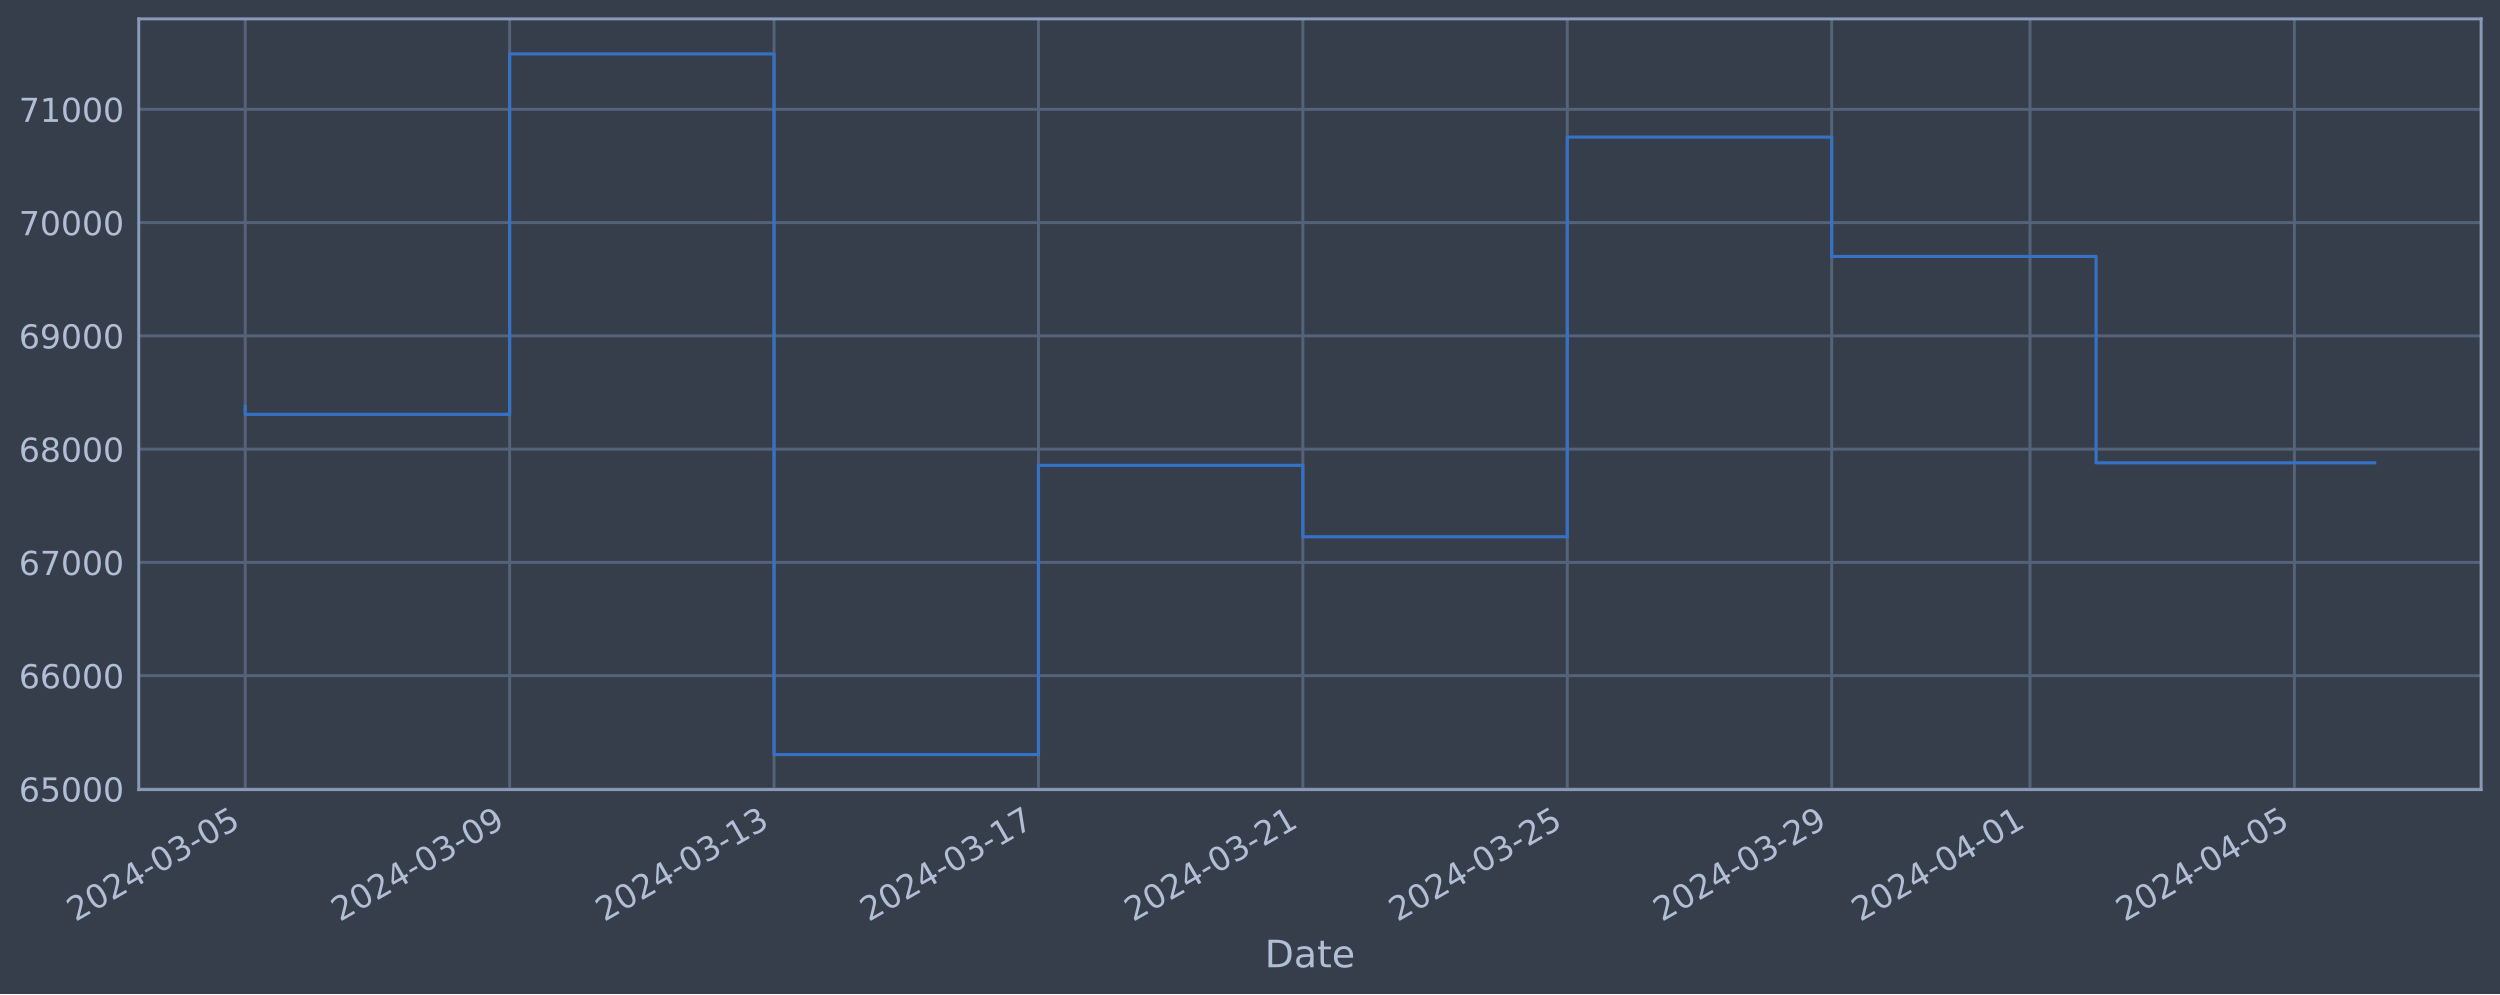
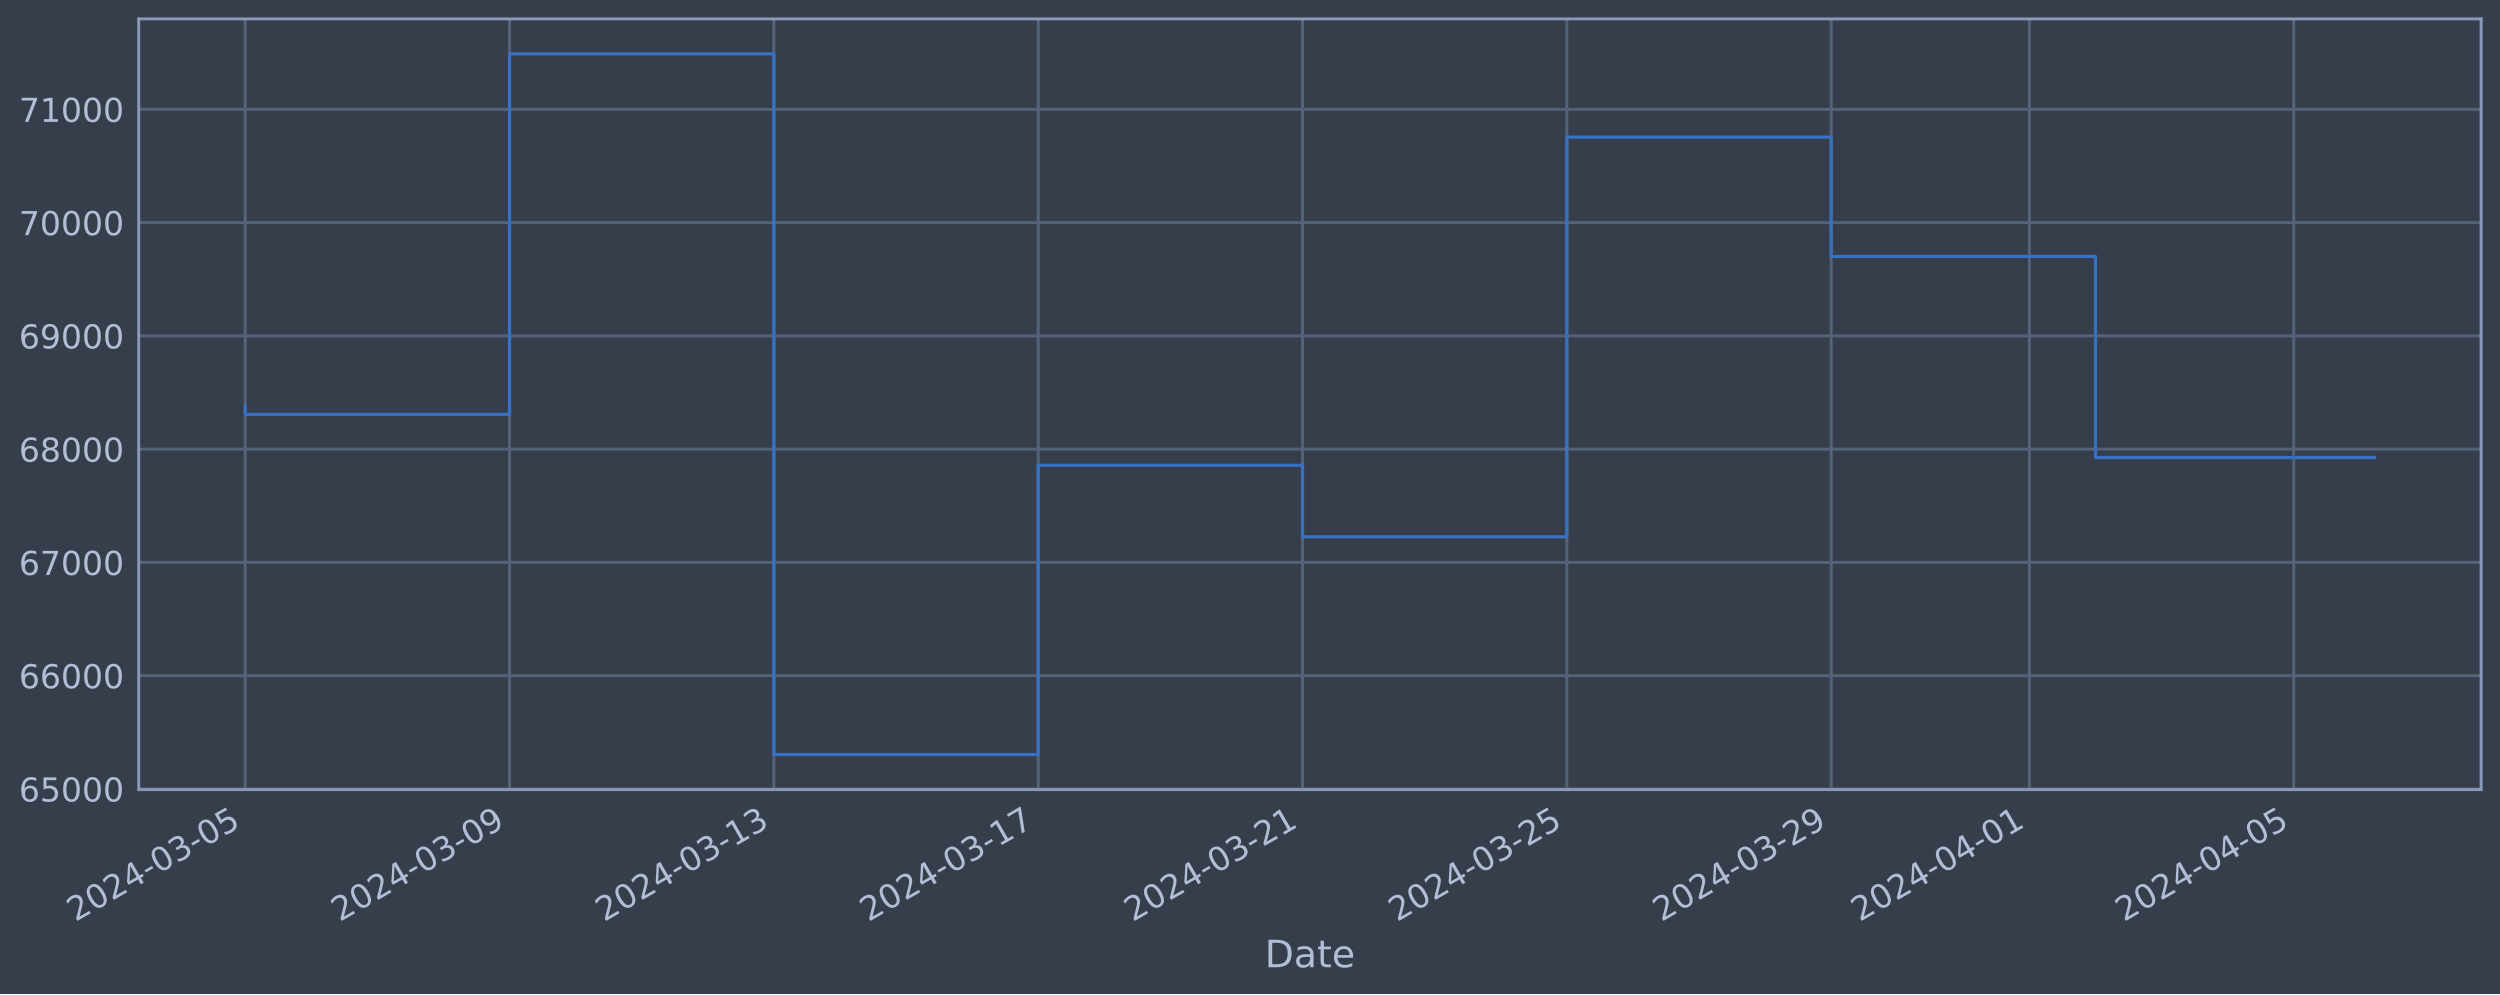
<svg xmlns="http://www.w3.org/2000/svg" xmlns:xlink="http://www.w3.org/1999/xlink" width="952.884pt" height="378.87pt" viewBox="0 0 952.884 378.87" version="1.1">
  <defs>
    <style type="text/css">*{stroke-linejoin: round; stroke-linecap: butt}</style>
  </defs>
  <g id="figure_1">
    <g id="patch_1">
      <path d="M 0 378.87  L 952.884 378.87  L 952.884 0  L 0 0  z " style="fill: #373e4b" />
    </g>
    <g id="axes_1">
      <g id="patch_2">
        <path d="M 52.884 300.96  L 945.684 300.96  L 945.684 7.2  L 52.884 7.2  z " style="fill: #373e4b" />
      </g>
      <g id="matplotlib.axis_1">
        <g id="xtick_1">
          <g id="line2d_1">
-             <path d="M 93.466 300.96  L 93.466 7.2  " clip-path="url(#p7e19c975d8)" style="fill: none; stroke: #546379; stroke-width: 1.12; stroke-linecap: square" />
+             <path d="M 93.466 300.96  L 93.466 7.2  " clip-path="url(#pcf35883325)" style="fill: none; stroke: #546379; stroke-width: 1.12; stroke-linecap: square" />
          </g>
          <g id="line2d_2" />
          <g id="text_1">
            <g style="fill: #b1bed6" transform="translate(28.74006 351.4642) rotate(-30) scale(0.126 -0.126)">
              <defs>
                <path id="DejaVuSans-32" d="M 1228 531  L 3431 531  L 3431 0  L 469 0  L 469 531  Q 828 903 1448 1529  Q 2069 2156 2228 2338  Q 2531 2678 2651 2914  Q 2772 3150 2772 3378  Q 2772 3750 2511 3984  Q 2250 4219 1831 4219  Q 1534 4219 1204 4116  Q 875 4013 500 3803  L 500 4441  Q 881 4594 1212 4672  Q 1544 4750 1819 4750  Q 2544 4750 2975 4387  Q 3406 4025 3406 3419  Q 3406 3131 3298 2873  Q 3191 2616 2906 2266  Q 2828 2175 2409 1742  Q 1991 1309 1228 531  z " transform="scale(0.015625)" />
                <path id="DejaVuSans-30" d="M 2034 4250  Q 1547 4250 1301 3770  Q 1056 3291 1056 2328  Q 1056 1369 1301 889  Q 1547 409 2034 409  Q 2525 409 2770 889  Q 3016 1369 3016 2328  Q 3016 3291 2770 3770  Q 2525 4250 2034 4250  z M 2034 4750  Q 2819 4750 3233 4129  Q 3647 3509 3647 2328  Q 3647 1150 3233 529  Q 2819 -91 2034 -91  Q 1250 -91 836 529  Q 422 1150 422 2328  Q 422 3509 836 4129  Q 1250 4750 2034 4750  z " transform="scale(0.015625)" />
                <path id="DejaVuSans-34" d="M 2419 4116  L 825 1625  L 2419 1625  L 2419 4116  z M 2253 4666  L 3047 4666  L 3047 1625  L 3713 1625  L 3713 1100  L 3047 1100  L 3047 0  L 2419 0  L 2419 1100  L 313 1100  L 313 1709  L 2253 4666  z " transform="scale(0.015625)" />
                <path id="DejaVuSans-2d" d="M 313 2009  L 1997 2009  L 1997 1497  L 313 1497  L 313 2009  z " transform="scale(0.015625)" />
                <path id="DejaVuSans-33" d="M 2597 2516  Q 3050 2419 3304 2112  Q 3559 1806 3559 1356  Q 3559 666 3084 287  Q 2609 -91 1734 -91  Q 1441 -91 1130 -33  Q 819 25 488 141  L 488 750  Q 750 597 1062 519  Q 1375 441 1716 441  Q 2309 441 2620 675  Q 2931 909 2931 1356  Q 2931 1769 2642 2001  Q 2353 2234 1838 2234  L 1294 2234  L 1294 2753  L 1863 2753  Q 2328 2753 2575 2939  Q 2822 3125 2822 3475  Q 2822 3834 2567 4026  Q 2313 4219 1838 4219  Q 1578 4219 1281 4162  Q 984 4106 628 3988  L 628 4550  Q 988 4650 1302 4700  Q 1616 4750 1894 4750  Q 2613 4750 3031 4423  Q 3450 4097 3450 3541  Q 3450 3153 3228 2886  Q 3006 2619 2597 2516  z " transform="scale(0.015625)" />
                <path id="DejaVuSans-35" d="M 691 4666  L 3169 4666  L 3169 4134  L 1269 4134  L 1269 2991  Q 1406 3038 1543 3061  Q 1681 3084 1819 3084  Q 2600 3084 3056 2656  Q 3513 2228 3513 1497  Q 3513 744 3044 326  Q 2575 -91 1722 -91  Q 1428 -91 1123 -41  Q 819 9 494 109  L 494 744  Q 775 591 1075 516  Q 1375 441 1709 441  Q 2250 441 2565 725  Q 2881 1009 2881 1497  Q 2881 1984 2565 2268  Q 2250 2553 1709 2553  Q 1456 2553 1204 2497  Q 953 2441 691 2322  L 691 4666  z " transform="scale(0.015625)" />
              </defs>
              <use xlink:href="#DejaVuSans-32" />
              <use xlink:href="#DejaVuSans-30" x="63.623" />
              <use xlink:href="#DejaVuSans-32" x="127.246" />
              <use xlink:href="#DejaVuSans-34" x="190.869" />
              <use xlink:href="#DejaVuSans-2d" x="254.492" />
              <use xlink:href="#DejaVuSans-30" x="290.576" />
              <use xlink:href="#DejaVuSans-33" x="354.199" />
              <use xlink:href="#DejaVuSans-2d" x="417.822" />
              <use xlink:href="#DejaVuSans-30" x="453.906" />
              <use xlink:href="#DejaVuSans-35" x="517.529" />
            </g>
          </g>
        </g>
        <g id="xtick_2">
          <g id="line2d_3">
-             <path d="M 194.247 300.96  L 194.247 7.2  " clip-path="url(#p7e19c975d8)" style="fill: none; stroke: #546379; stroke-width: 1.12; stroke-linecap: square" />
+             <path d="M 194.213 300.96  L 194.213 7.2  " clip-path="url(#pcf35883325)" style="fill: none; stroke: #546379; stroke-width: 1.12; stroke-linecap: square" />
          </g>
          <g id="line2d_4" />
          <g id="text_2">
-             <g style="fill: #b1bed6" transform="translate(129.5218 351.4642) rotate(-30) scale(0.126 -0.126)">
+             <g style="fill: #b1bed6" transform="translate(129.488 351.4642) rotate(-30) scale(0.126 -0.126)">
              <defs>
                <path id="DejaVuSans-39" d="M 703 97  L 703 672  Q 941 559 1184 500  Q 1428 441 1663 441  Q 2288 441 2617 861  Q 2947 1281 2994 2138  Q 2813 1869 2534 1725  Q 2256 1581 1919 1581  Q 1219 1581 811 2004  Q 403 2428 403 3163  Q 403 3881 828 4315  Q 1253 4750 1959 4750  Q 2769 4750 3195 4129  Q 3622 3509 3622 2328  Q 3622 1225 3098 567  Q 2575 -91 1691 -91  Q 1453 -91 1209 -44  Q 966 3 703 97  z M 1959 2075  Q 2384 2075 2632 2365  Q 2881 2656 2881 3163  Q 2881 3666 2632 3958  Q 2384 4250 1959 4250  Q 1534 4250 1286 3958  Q 1038 3666 1038 3163  Q 1038 2656 1286 2365  Q 1534 2075 1959 2075  z " transform="scale(0.015625)" />
              </defs>
              <use xlink:href="#DejaVuSans-32" />
              <use xlink:href="#DejaVuSans-30" x="63.623" />
              <use xlink:href="#DejaVuSans-32" x="127.246" />
              <use xlink:href="#DejaVuSans-34" x="190.869" />
              <use xlink:href="#DejaVuSans-2d" x="254.492" />
              <use xlink:href="#DejaVuSans-30" x="290.576" />
              <use xlink:href="#DejaVuSans-33" x="354.199" />
              <use xlink:href="#DejaVuSans-2d" x="417.822" />
              <use xlink:href="#DejaVuSans-30" x="453.906" />
              <use xlink:href="#DejaVuSans-39" x="517.529" />
            </g>
          </g>
        </g>
        <g id="xtick_3">
          <g id="line2d_5">
-             <path d="M 295.029 300.96  L 295.029 7.2  " clip-path="url(#p7e19c975d8)" style="fill: none; stroke: #546379; stroke-width: 1.12; stroke-linecap: square" />
+             <path d="M 294.961 300.96  L 294.961 7.2  " clip-path="url(#pcf35883325)" style="fill: none; stroke: #546379; stroke-width: 1.12; stroke-linecap: square" />
          </g>
          <g id="line2d_6" />
          <g id="text_3">
-             <g style="fill: #b1bed6" transform="translate(230.3035 351.4642) rotate(-30) scale(0.126 -0.126)">
+             <g style="fill: #b1bed6" transform="translate(230.2359 351.4642) rotate(-30) scale(0.126 -0.126)">
              <defs>
                <path id="DejaVuSans-31" d="M 794 531  L 1825 531  L 1825 4091  L 703 3866  L 703 4441  L 1819 4666  L 2450 4666  L 2450 531  L 3481 531  L 3481 0  L 794 0  L 794 531  z " transform="scale(0.015625)" />
              </defs>
              <use xlink:href="#DejaVuSans-32" />
              <use xlink:href="#DejaVuSans-30" x="63.623" />
              <use xlink:href="#DejaVuSans-32" x="127.246" />
              <use xlink:href="#DejaVuSans-34" x="190.869" />
              <use xlink:href="#DejaVuSans-2d" x="254.492" />
              <use xlink:href="#DejaVuSans-30" x="290.576" />
              <use xlink:href="#DejaVuSans-33" x="354.199" />
              <use xlink:href="#DejaVuSans-2d" x="417.822" />
              <use xlink:href="#DejaVuSans-31" x="453.906" />
              <use xlink:href="#DejaVuSans-33" x="517.529" />
            </g>
          </g>
        </g>
        <g id="xtick_4">
          <g id="line2d_7">
-             <path d="M 395.811 300.96  L 395.811 7.2  " clip-path="url(#p7e19c975d8)" style="fill: none; stroke: #546379; stroke-width: 1.12; stroke-linecap: square" />
+             <path d="M 395.709 300.96  L 395.709 7.2  " clip-path="url(#pcf35883325)" style="fill: none; stroke: #546379; stroke-width: 1.12; stroke-linecap: square" />
          </g>
          <g id="line2d_8" />
          <g id="text_4">
-             <g style="fill: #b1bed6" transform="translate(331.0852 351.4642) rotate(-30) scale(0.126 -0.126)">
+             <g style="fill: #b1bed6" transform="translate(330.9838 351.4642) rotate(-30) scale(0.126 -0.126)">
              <defs>
                <path id="DejaVuSans-37" d="M 525 4666  L 3525 4666  L 3525 4397  L 1831 0  L 1172 0  L 2766 4134  L 525 4134  L 525 4666  z " transform="scale(0.015625)" />
              </defs>
              <use xlink:href="#DejaVuSans-32" />
              <use xlink:href="#DejaVuSans-30" x="63.623" />
              <use xlink:href="#DejaVuSans-32" x="127.246" />
              <use xlink:href="#DejaVuSans-34" x="190.869" />
              <use xlink:href="#DejaVuSans-2d" x="254.492" />
              <use xlink:href="#DejaVuSans-30" x="290.576" />
              <use xlink:href="#DejaVuSans-33" x="354.199" />
              <use xlink:href="#DejaVuSans-2d" x="417.822" />
              <use xlink:href="#DejaVuSans-31" x="453.906" />
              <use xlink:href="#DejaVuSans-37" x="517.529" />
            </g>
          </g>
        </g>
        <g id="xtick_5">
          <g id="line2d_9">
-             <path d="M 496.592 300.96  L 496.592 7.2  " clip-path="url(#p7e19c975d8)" style="fill: none; stroke: #546379; stroke-width: 1.12; stroke-linecap: square" />
+             <path d="M 496.457 300.96  L 496.457 7.2  " clip-path="url(#pcf35883325)" style="fill: none; stroke: #546379; stroke-width: 1.12; stroke-linecap: square" />
          </g>
          <g id="line2d_10" />
          <g id="text_5">
-             <g style="fill: #b1bed6" transform="translate(431.8669 351.4642) rotate(-30) scale(0.126 -0.126)">
+             <g style="fill: #b1bed6" transform="translate(431.7317 351.4642) rotate(-30) scale(0.126 -0.126)">
              <use xlink:href="#DejaVuSans-32" />
              <use xlink:href="#DejaVuSans-30" x="63.623" />
              <use xlink:href="#DejaVuSans-32" x="127.246" />
              <use xlink:href="#DejaVuSans-34" x="190.869" />
              <use xlink:href="#DejaVuSans-2d" x="254.492" />
              <use xlink:href="#DejaVuSans-30" x="290.576" />
              <use xlink:href="#DejaVuSans-33" x="354.199" />
              <use xlink:href="#DejaVuSans-2d" x="417.822" />
              <use xlink:href="#DejaVuSans-32" x="453.906" />
              <use xlink:href="#DejaVuSans-31" x="517.529" />
            </g>
          </g>
        </g>
        <g id="xtick_6">
          <g id="line2d_11">
-             <path d="M 597.374 300.96  L 597.374 7.2  " clip-path="url(#p7e19c975d8)" style="fill: none; stroke: #546379; stroke-width: 1.12; stroke-linecap: square" />
+             <path d="M 597.205 300.96  L 597.205 7.2  " clip-path="url(#pcf35883325)" style="fill: none; stroke: #546379; stroke-width: 1.12; stroke-linecap: square" />
          </g>
          <g id="line2d_12" />
          <g id="text_6">
-             <g style="fill: #b1bed6" transform="translate(532.6487 351.4642) rotate(-30) scale(0.126 -0.126)">
+             <g style="fill: #b1bed6" transform="translate(532.4796 351.4642) rotate(-30) scale(0.126 -0.126)">
              <use xlink:href="#DejaVuSans-32" />
              <use xlink:href="#DejaVuSans-30" x="63.623" />
              <use xlink:href="#DejaVuSans-32" x="127.246" />
              <use xlink:href="#DejaVuSans-34" x="190.869" />
              <use xlink:href="#DejaVuSans-2d" x="254.492" />
              <use xlink:href="#DejaVuSans-30" x="290.576" />
              <use xlink:href="#DejaVuSans-33" x="354.199" />
              <use xlink:href="#DejaVuSans-2d" x="417.822" />
              <use xlink:href="#DejaVuSans-32" x="453.906" />
              <use xlink:href="#DejaVuSans-35" x="517.529" />
            </g>
          </g>
        </g>
        <g id="xtick_7">
          <g id="line2d_13">
-             <path d="M 698.156 300.96  L 698.156 7.2  " clip-path="url(#p7e19c975d8)" style="fill: none; stroke: #546379; stroke-width: 1.12; stroke-linecap: square" />
+             <path d="M 697.953 300.96  L 697.953 7.2  " clip-path="url(#pcf35883325)" style="fill: none; stroke: #546379; stroke-width: 1.12; stroke-linecap: square" />
          </g>
          <g id="line2d_14" />
          <g id="text_7">
-             <g style="fill: #b1bed6" transform="translate(633.4304 351.4642) rotate(-30) scale(0.126 -0.126)">
+             <g style="fill: #b1bed6" transform="translate(633.2275 351.4642) rotate(-30) scale(0.126 -0.126)">
              <use xlink:href="#DejaVuSans-32" />
              <use xlink:href="#DejaVuSans-30" x="63.623" />
              <use xlink:href="#DejaVuSans-32" x="127.246" />
              <use xlink:href="#DejaVuSans-34" x="190.869" />
              <use xlink:href="#DejaVuSans-2d" x="254.492" />
              <use xlink:href="#DejaVuSans-30" x="290.576" />
              <use xlink:href="#DejaVuSans-33" x="354.199" />
              <use xlink:href="#DejaVuSans-2d" x="417.822" />
              <use xlink:href="#DejaVuSans-32" x="453.906" />
              <use xlink:href="#DejaVuSans-39" x="517.529" />
            </g>
          </g>
        </g>
        <g id="xtick_8">
          <g id="line2d_15">
-             <path d="M 773.742 300.96  L 773.742 7.2  " clip-path="url(#p7e19c975d8)" style="fill: none; stroke: #546379; stroke-width: 1.12; stroke-linecap: square" />
+             <path d="M 773.514 300.96  L 773.514 7.2  " clip-path="url(#pcf35883325)" style="fill: none; stroke: #546379; stroke-width: 1.12; stroke-linecap: square" />
          </g>
          <g id="line2d_16" />
          <g id="text_8">
-             <g style="fill: #b1bed6" transform="translate(709.0167 351.4642) rotate(-30) scale(0.126 -0.126)">
+             <g style="fill: #b1bed6" transform="translate(708.7885 351.4642) rotate(-30) scale(0.126 -0.126)">
              <use xlink:href="#DejaVuSans-32" />
              <use xlink:href="#DejaVuSans-30" x="63.623" />
              <use xlink:href="#DejaVuSans-32" x="127.246" />
              <use xlink:href="#DejaVuSans-34" x="190.869" />
              <use xlink:href="#DejaVuSans-2d" x="254.492" />
              <use xlink:href="#DejaVuSans-30" x="290.576" />
              <use xlink:href="#DejaVuSans-34" x="354.199" />
              <use xlink:href="#DejaVuSans-2d" x="417.822" />
              <use xlink:href="#DejaVuSans-30" x="453.906" />
              <use xlink:href="#DejaVuSans-31" x="517.529" />
            </g>
          </g>
        </g>
        <g id="xtick_9">
          <g id="line2d_17">
-             <path d="M 874.524 300.96  L 874.524 7.2  " clip-path="url(#p7e19c975d8)" style="fill: none; stroke: #546379; stroke-width: 1.12; stroke-linecap: square" />
+             <path d="M 874.262 300.96  L 874.262 7.2  " clip-path="url(#pcf35883325)" style="fill: none; stroke: #546379; stroke-width: 1.12; stroke-linecap: square" />
          </g>
          <g id="line2d_18" />
          <g id="text_9">
-             <g style="fill: #b1bed6" transform="translate(809.7984 351.4642) rotate(-30) scale(0.126 -0.126)">
+             <g style="fill: #b1bed6" transform="translate(809.5364 351.4642) rotate(-30) scale(0.126 -0.126)">
              <use xlink:href="#DejaVuSans-32" />
              <use xlink:href="#DejaVuSans-30" x="63.623" />
              <use xlink:href="#DejaVuSans-32" x="127.246" />
              <use xlink:href="#DejaVuSans-34" x="190.869" />
              <use xlink:href="#DejaVuSans-2d" x="254.492" />
              <use xlink:href="#DejaVuSans-30" x="290.576" />
              <use xlink:href="#DejaVuSans-34" x="354.199" />
              <use xlink:href="#DejaVuSans-2d" x="417.822" />
              <use xlink:href="#DejaVuSans-30" x="453.906" />
              <use xlink:href="#DejaVuSans-35" x="517.529" />
            </g>
          </g>
        </g>
        <g id="text_10">
          <g style="fill: #b1bed6" transform="translate(482.0746 368.6753) scale(0.144 -0.144)">
            <defs>
              <path id="DejaVuSans-44" d="M 1259 4147  L 1259 519  L 2022 519  Q 2988 519 3436 956  Q 3884 1394 3884 2338  Q 3884 3275 3436 3711  Q 2988 4147 2022 4147  L 1259 4147  z M 628 4666  L 1925 4666  Q 3281 4666 3915 4102  Q 4550 3538 4550 2338  Q 4550 1131 3912 565  Q 3275 0 1925 0  L 628 0  L 628 4666  z " transform="scale(0.015625)" />
              <path id="DejaVuSans-61" d="M 2194 1759  Q 1497 1759 1228 1600  Q 959 1441 959 1056  Q 959 750 1161 570  Q 1363 391 1709 391  Q 2188 391 2477 730  Q 2766 1069 2766 1631  L 2766 1759  L 2194 1759  z M 3341 1997  L 3341 0  L 2766 0  L 2766 531  Q 2569 213 2275 61  Q 1981 -91 1556 -91  Q 1019 -91 701 211  Q 384 513 384 1019  Q 384 1609 779 1909  Q 1175 2209 1959 2209  L 2766 2209  L 2766 2266  Q 2766 2663 2505 2880  Q 2244 3097 1772 3097  Q 1472 3097 1187 3025  Q 903 2953 641 2809  L 641 3341  Q 956 3463 1253 3523  Q 1550 3584 1831 3584  Q 2591 3584 2966 3190  Q 3341 2797 3341 1997  z " transform="scale(0.015625)" />
              <path id="DejaVuSans-74" d="M 1172 4494  L 1172 3500  L 2356 3500  L 2356 3053  L 1172 3053  L 1172 1153  Q 1172 725 1289 603  Q 1406 481 1766 481  L 2356 481  L 2356 0  L 1766 0  Q 1100 0 847 248  Q 594 497 594 1153  L 594 3053  L 172 3053  L 172 3500  L 594 3500  L 594 4494  L 1172 4494  z " transform="scale(0.015625)" />
              <path id="DejaVuSans-65" d="M 3597 1894  L 3597 1613  L 953 1613  Q 991 1019 1311 708  Q 1631 397 2203 397  Q 2534 397 2845 478  Q 3156 559 3463 722  L 3463 178  Q 3153 47 2828 -22  Q 2503 -91 2169 -91  Q 1331 -91 842 396  Q 353 884 353 1716  Q 353 2575 817 3079  Q 1281 3584 2069 3584  Q 2775 3584 3186 3129  Q 3597 2675 3597 1894  z M 3022 2063  Q 3016 2534 2758 2815  Q 2500 3097 2075 3097  Q 1594 3097 1305 2825  Q 1016 2553 972 2059  L 3022 2063  z " transform="scale(0.015625)" />
            </defs>
            <use xlink:href="#DejaVuSans-44" />
            <use xlink:href="#DejaVuSans-61" x="77.002" />
            <use xlink:href="#DejaVuSans-74" x="138.281" />
            <use xlink:href="#DejaVuSans-65" x="177.49" />
          </g>
        </g>
      </g>
      <g id="matplotlib.axis_2">
        <g id="ytick_1">
          <g id="line2d_19">
-             <path d="M 52.884 300.718  L 945.684 300.718  " clip-path="url(#p7e19c975d8)" style="fill: none; stroke: #546379; stroke-width: 1.12; stroke-linecap: square" />
+             <path d="M 52.884 300.718  L 945.684 300.718  " clip-path="url(#pcf35883325)" style="fill: none; stroke: #546379; stroke-width: 1.12; stroke-linecap: square" />
          </g>
          <g id="line2d_20" />
          <g id="text_11">
            <g style="fill: #b1bed6" transform="translate(7.2 305.5049) scale(0.126 -0.126)">
              <defs>
                <path id="DejaVuSans-36" d="M 2113 2584  Q 1688 2584 1439 2293  Q 1191 2003 1191 1497  Q 1191 994 1439 701  Q 1688 409 2113 409  Q 2538 409 2786 701  Q 3034 994 3034 1497  Q 3034 2003 2786 2293  Q 2538 2584 2113 2584  z M 3366 4563  L 3366 3988  Q 3128 4100 2886 4159  Q 2644 4219 2406 4219  Q 1781 4219 1451 3797  Q 1122 3375 1075 2522  Q 1259 2794 1537 2939  Q 1816 3084 2150 3084  Q 2853 3084 3261 2657  Q 3669 2231 3669 1497  Q 3669 778 3244 343  Q 2819 -91 2113 -91  Q 1303 -91 875 529  Q 447 1150 447 2328  Q 447 3434 972 4092  Q 1497 4750 2381 4750  Q 2619 4750 2861 4703  Q 3103 4656 3366 4563  z " transform="scale(0.015625)" />
              </defs>
              <use xlink:href="#DejaVuSans-36" />
              <use xlink:href="#DejaVuSans-35" x="63.623" />
              <use xlink:href="#DejaVuSans-30" x="127.246" />
              <use xlink:href="#DejaVuSans-30" x="190.869" />
              <use xlink:href="#DejaVuSans-30" x="254.492" />
            </g>
          </g>
        </g>
        <g id="ytick_2">
          <g id="line2d_21">
-             <path d="M 52.884 257.544  L 945.684 257.544  " clip-path="url(#p7e19c975d8)" style="fill: none; stroke: #546379; stroke-width: 1.12; stroke-linecap: square" />
+             <path d="M 52.884 257.544  L 945.684 257.544  " clip-path="url(#pcf35883325)" style="fill: none; stroke: #546379; stroke-width: 1.12; stroke-linecap: square" />
          </g>
          <g id="line2d_22" />
          <g id="text_12">
            <g style="fill: #b1bed6" transform="translate(7.2 262.331) scale(0.126 -0.126)">
              <use xlink:href="#DejaVuSans-36" />
              <use xlink:href="#DejaVuSans-36" x="63.623" />
              <use xlink:href="#DejaVuSans-30" x="127.246" />
              <use xlink:href="#DejaVuSans-30" x="190.869" />
              <use xlink:href="#DejaVuSans-30" x="254.492" />
            </g>
          </g>
        </g>
        <g id="ytick_3">
          <g id="line2d_23">
-             <path d="M 52.884 214.37  L 945.684 214.37  " clip-path="url(#p7e19c975d8)" style="fill: none; stroke: #546379; stroke-width: 1.12; stroke-linecap: square" />
+             <path d="M 52.884 214.37  L 945.684 214.37  " clip-path="url(#pcf35883325)" style="fill: none; stroke: #546379; stroke-width: 1.12; stroke-linecap: square" />
          </g>
          <g id="line2d_24" />
          <g id="text_13">
            <g style="fill: #b1bed6" transform="translate(7.2 219.157) scale(0.126 -0.126)">
              <use xlink:href="#DejaVuSans-36" />
              <use xlink:href="#DejaVuSans-37" x="63.623" />
              <use xlink:href="#DejaVuSans-30" x="127.246" />
              <use xlink:href="#DejaVuSans-30" x="190.869" />
              <use xlink:href="#DejaVuSans-30" x="254.492" />
            </g>
          </g>
        </g>
        <g id="ytick_4">
          <g id="line2d_25">
-             <path d="M 52.884 171.196  L 945.684 171.196  " clip-path="url(#p7e19c975d8)" style="fill: none; stroke: #546379; stroke-width: 1.12; stroke-linecap: square" />
+             <path d="M 52.884 171.196  L 945.684 171.196  " clip-path="url(#pcf35883325)" style="fill: none; stroke: #546379; stroke-width: 1.12; stroke-linecap: square" />
          </g>
          <g id="line2d_26" />
          <g id="text_14">
            <g style="fill: #b1bed6" transform="translate(7.2 175.9831) scale(0.126 -0.126)">
              <defs>
                <path id="DejaVuSans-38" d="M 2034 2216  Q 1584 2216 1326 1975  Q 1069 1734 1069 1313  Q 1069 891 1326 650  Q 1584 409 2034 409  Q 2484 409 2743 651  Q 3003 894 3003 1313  Q 3003 1734 2745 1975  Q 2488 2216 2034 2216  z M 1403 2484  Q 997 2584 770 2862  Q 544 3141 544 3541  Q 544 4100 942 4425  Q 1341 4750 2034 4750  Q 2731 4750 3128 4425  Q 3525 4100 3525 3541  Q 3525 3141 3298 2862  Q 3072 2584 2669 2484  Q 3125 2378 3379 2068  Q 3634 1759 3634 1313  Q 3634 634 3220 271  Q 2806 -91 2034 -91  Q 1263 -91 848 271  Q 434 634 434 1313  Q 434 1759 690 2068  Q 947 2378 1403 2484  z M 1172 3481  Q 1172 3119 1398 2916  Q 1625 2713 2034 2713  Q 2441 2713 2670 2916  Q 2900 3119 2900 3481  Q 2900 3844 2670 4047  Q 2441 4250 2034 4250  Q 1625 4250 1398 4047  Q 1172 3844 1172 3481  z " transform="scale(0.015625)" />
              </defs>
              <use xlink:href="#DejaVuSans-36" />
              <use xlink:href="#DejaVuSans-38" x="63.623" />
              <use xlink:href="#DejaVuSans-30" x="127.246" />
              <use xlink:href="#DejaVuSans-30" x="190.869" />
              <use xlink:href="#DejaVuSans-30" x="254.492" />
            </g>
          </g>
        </g>
        <g id="ytick_5">
          <g id="line2d_27">
-             <path d="M 52.884 128.022  L 945.684 128.022  " clip-path="url(#p7e19c975d8)" style="fill: none; stroke: #546379; stroke-width: 1.12; stroke-linecap: square" />
+             <path d="M 52.884 128.022  L 945.684 128.022  " clip-path="url(#pcf35883325)" style="fill: none; stroke: #546379; stroke-width: 1.12; stroke-linecap: square" />
          </g>
          <g id="line2d_28" />
          <g id="text_15">
            <g style="fill: #b1bed6" transform="translate(7.2 132.8092) scale(0.126 -0.126)">
              <use xlink:href="#DejaVuSans-36" />
              <use xlink:href="#DejaVuSans-39" x="63.623" />
              <use xlink:href="#DejaVuSans-30" x="127.246" />
              <use xlink:href="#DejaVuSans-30" x="190.869" />
              <use xlink:href="#DejaVuSans-30" x="254.492" />
            </g>
          </g>
        </g>
        <g id="ytick_6">
          <g id="line2d_29">
-             <path d="M 52.884 84.848  L 945.684 84.848  " clip-path="url(#p7e19c975d8)" style="fill: none; stroke: #546379; stroke-width: 1.12; stroke-linecap: square" />
+             <path d="M 52.884 84.848  L 945.684 84.848  " clip-path="url(#pcf35883325)" style="fill: none; stroke: #546379; stroke-width: 1.12; stroke-linecap: square" />
          </g>
          <g id="line2d_30" />
          <g id="text_16">
            <g style="fill: #b1bed6" transform="translate(7.2 89.63523) scale(0.126 -0.126)">
              <use xlink:href="#DejaVuSans-37" />
              <use xlink:href="#DejaVuSans-30" x="63.623" />
              <use xlink:href="#DejaVuSans-30" x="127.246" />
              <use xlink:href="#DejaVuSans-30" x="190.869" />
              <use xlink:href="#DejaVuSans-30" x="254.492" />
            </g>
          </g>
        </g>
        <g id="ytick_7">
          <g id="line2d_31">
-             <path d="M 52.884 41.674  L 945.684 41.674  " clip-path="url(#p7e19c975d8)" style="fill: none; stroke: #546379; stroke-width: 1.12; stroke-linecap: square" />
+             <path d="M 52.884 41.674  L 945.684 41.674  " clip-path="url(#pcf35883325)" style="fill: none; stroke: #546379; stroke-width: 1.12; stroke-linecap: square" />
          </g>
          <g id="line2d_32" />
          <g id="text_17">
            <g style="fill: #b1bed6" transform="translate(7.2 46.4613) scale(0.126 -0.126)">
              <use xlink:href="#DejaVuSans-37" />
              <use xlink:href="#DejaVuSans-31" x="63.623" />
              <use xlink:href="#DejaVuSans-30" x="127.246" />
              <use xlink:href="#DejaVuSans-30" x="190.869" />
              <use xlink:href="#DejaVuSans-30" x="254.492" />
            </g>
          </g>
        </g>
      </g>
      <g id="line2d_33">
-         <path d="M 93.466 154.891  L 93.466 157.946  L 194.247 157.946  L 194.247 20.553  L 295.029 20.553  L 295.029 287.607  L 395.811 287.607  L 395.811 177.362  L 496.592 177.362  L 496.592 204.598  L 597.374 204.598  L 597.374 52.265  L 698.156 52.265  L 698.156 97.744  L 798.938 97.744  L 798.938 176.412  L 905.102 176.412  " clip-path="url(#p7e19c975d8)" style="fill: none; stroke: #3572c6; stroke-width: 1.2; stroke-linecap: square" />
+         <path d="M 93.466 154.891  L 93.466 157.946  L 194.213 157.946  L 194.213 20.553  L 294.961 20.553  L 294.961 287.607  L 395.709 287.607  L 395.709 177.362  L 496.457 177.362  L 496.457 204.598  L 597.205 204.598  L 597.205 52.265  L 697.953 52.265  L 697.953 97.744  L 798.701 97.744  L 798.701 174.388  L 905.102 174.388  " clip-path="url(#pcf35883325)" style="fill: none; stroke: #3572c6; stroke-width: 1.2; stroke-linecap: square" />
      </g>
      <g id="patch_3">
        <path d="M 52.884 300.96  L 52.884 7.2  " style="fill: none; stroke: #899ab8; stroke-width: 1.12; stroke-linejoin: miter; stroke-linecap: square" />
      </g>
      <g id="patch_4">
        <path d="M 945.684 300.96  L 945.684 7.2  " style="fill: none; stroke: #899ab8; stroke-width: 1.12; stroke-linejoin: miter; stroke-linecap: square" />
      </g>
      <g id="patch_5">
        <path d="M 52.884 300.96  L 945.684 300.96  " style="fill: none; stroke: #899ab8; stroke-width: 1.12; stroke-linejoin: miter; stroke-linecap: square" />
      </g>
      <g id="patch_6">
        <path d="M 52.884 7.2  L 945.684 7.2  " style="fill: none; stroke: #899ab8; stroke-width: 1.12; stroke-linejoin: miter; stroke-linecap: square" />
      </g>
    </g>
  </g>
  <defs>
-     <clipPath id="p7e19c975d8">
+     <clipPath id="pcf35883325">
      <rect x="52.884" y="7.2" width="892.8" height="293.76" />
    </clipPath>
  </defs>
</svg>
